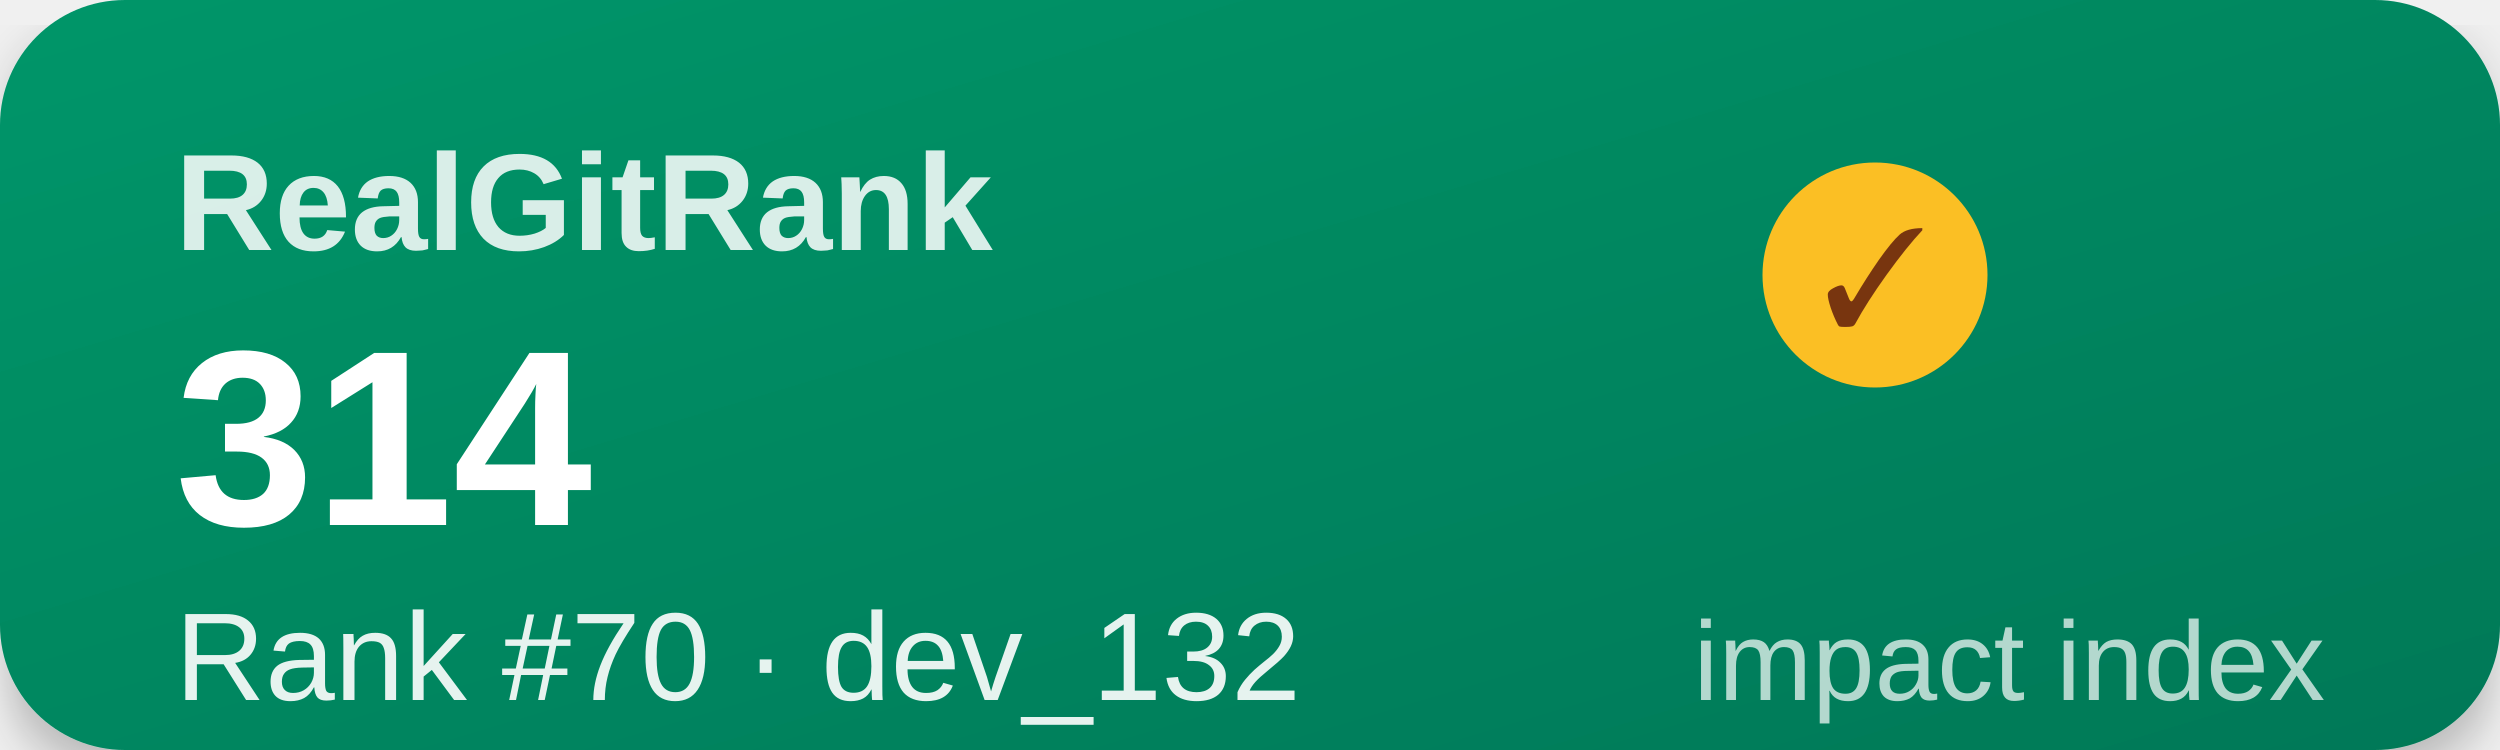
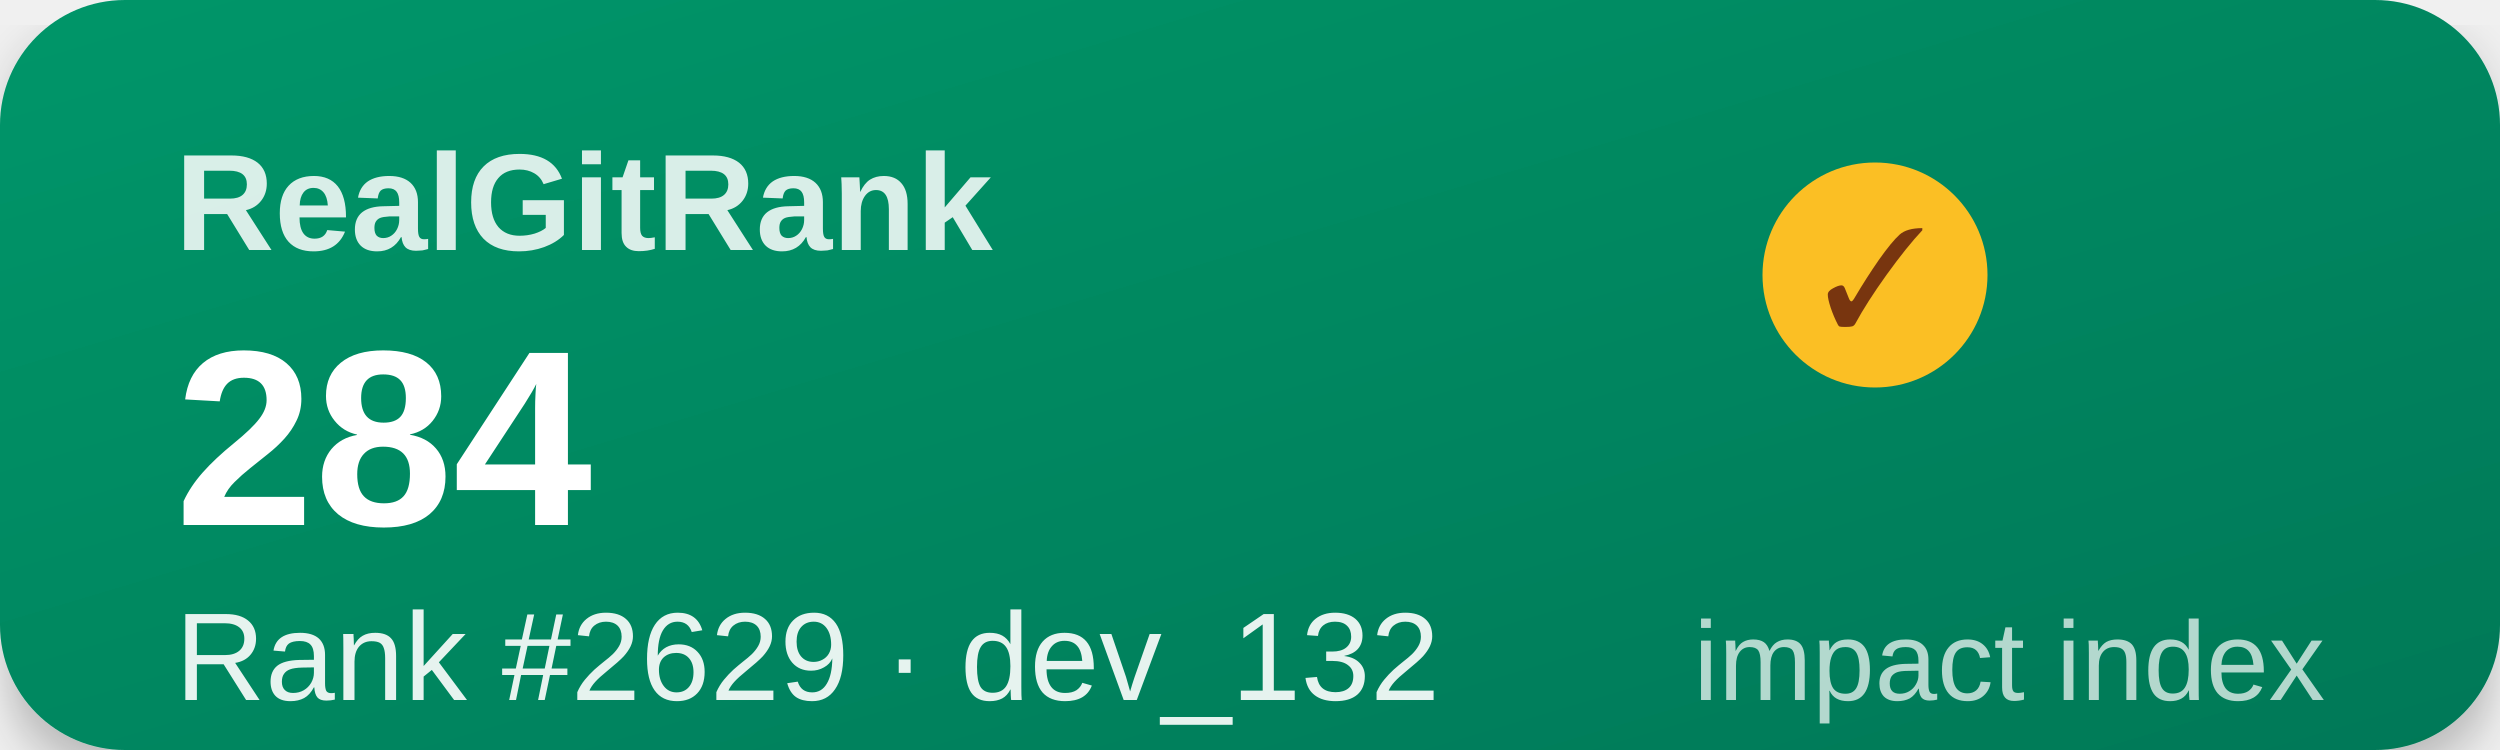
<svg xmlns="http://www.w3.org/2000/svg" width="200" height="60" viewBox="0 0 200 60">
  <defs>
    <linearGradient id="g" x1="0" y1="0" x2="1" y2="1">
      <stop offset="0%" stop-color="#059669" />
      <stop offset="100%" stop-color="#047857" />
    </linearGradient>
    <filter id="s">
      <feDropShadow dx="0" dy="2" stdDeviation="2" flood-opacity="0.25" />
    </filter>
  </defs>
  <rect width="200" height="60" rx="10" fill="url(#g)" filter="url(#s)" />
  <text x="14" y="20" font-family="Segoe UI,Arial,sans-serif" font-size="11" font-weight="600" fill="#ffffff" opacity="0.85">RealGitRank</text>
  <circle cx="150" cy="22" r="9" fill="#fbbf24" />
  <text x="150" y="26" text-anchor="middle" font-size="11" fill="#78350f">✓</text>
-   <text x="14" y="42" font-family="Segoe UI,Arial,sans-serif" font-size="20" font-weight="800" fill="#ffffff">314</text>
-   <text x="14" y="56" font-family="Segoe UI,Arial,sans-serif" font-size="10" fill="#ffffff" opacity="0.9">Rank #70 · dev_132</text>
+   <text x="14" y="42" font-family="Segoe UI,Arial,sans-serif" font-size="20" font-weight="800" fill="#ffffff">284</text>
+   <text x="14" y="56" font-family="Segoe UI,Arial,sans-serif" font-size="10" fill="#ffffff" opacity="0.9">Rank #2629 · dev_132</text>
  <text x="186" y="56" text-anchor="end" font-family="Segoe UI,Arial,sans-serif" font-size="9" fill="#ffffff" opacity="0.7">impact index</text>
</svg>
